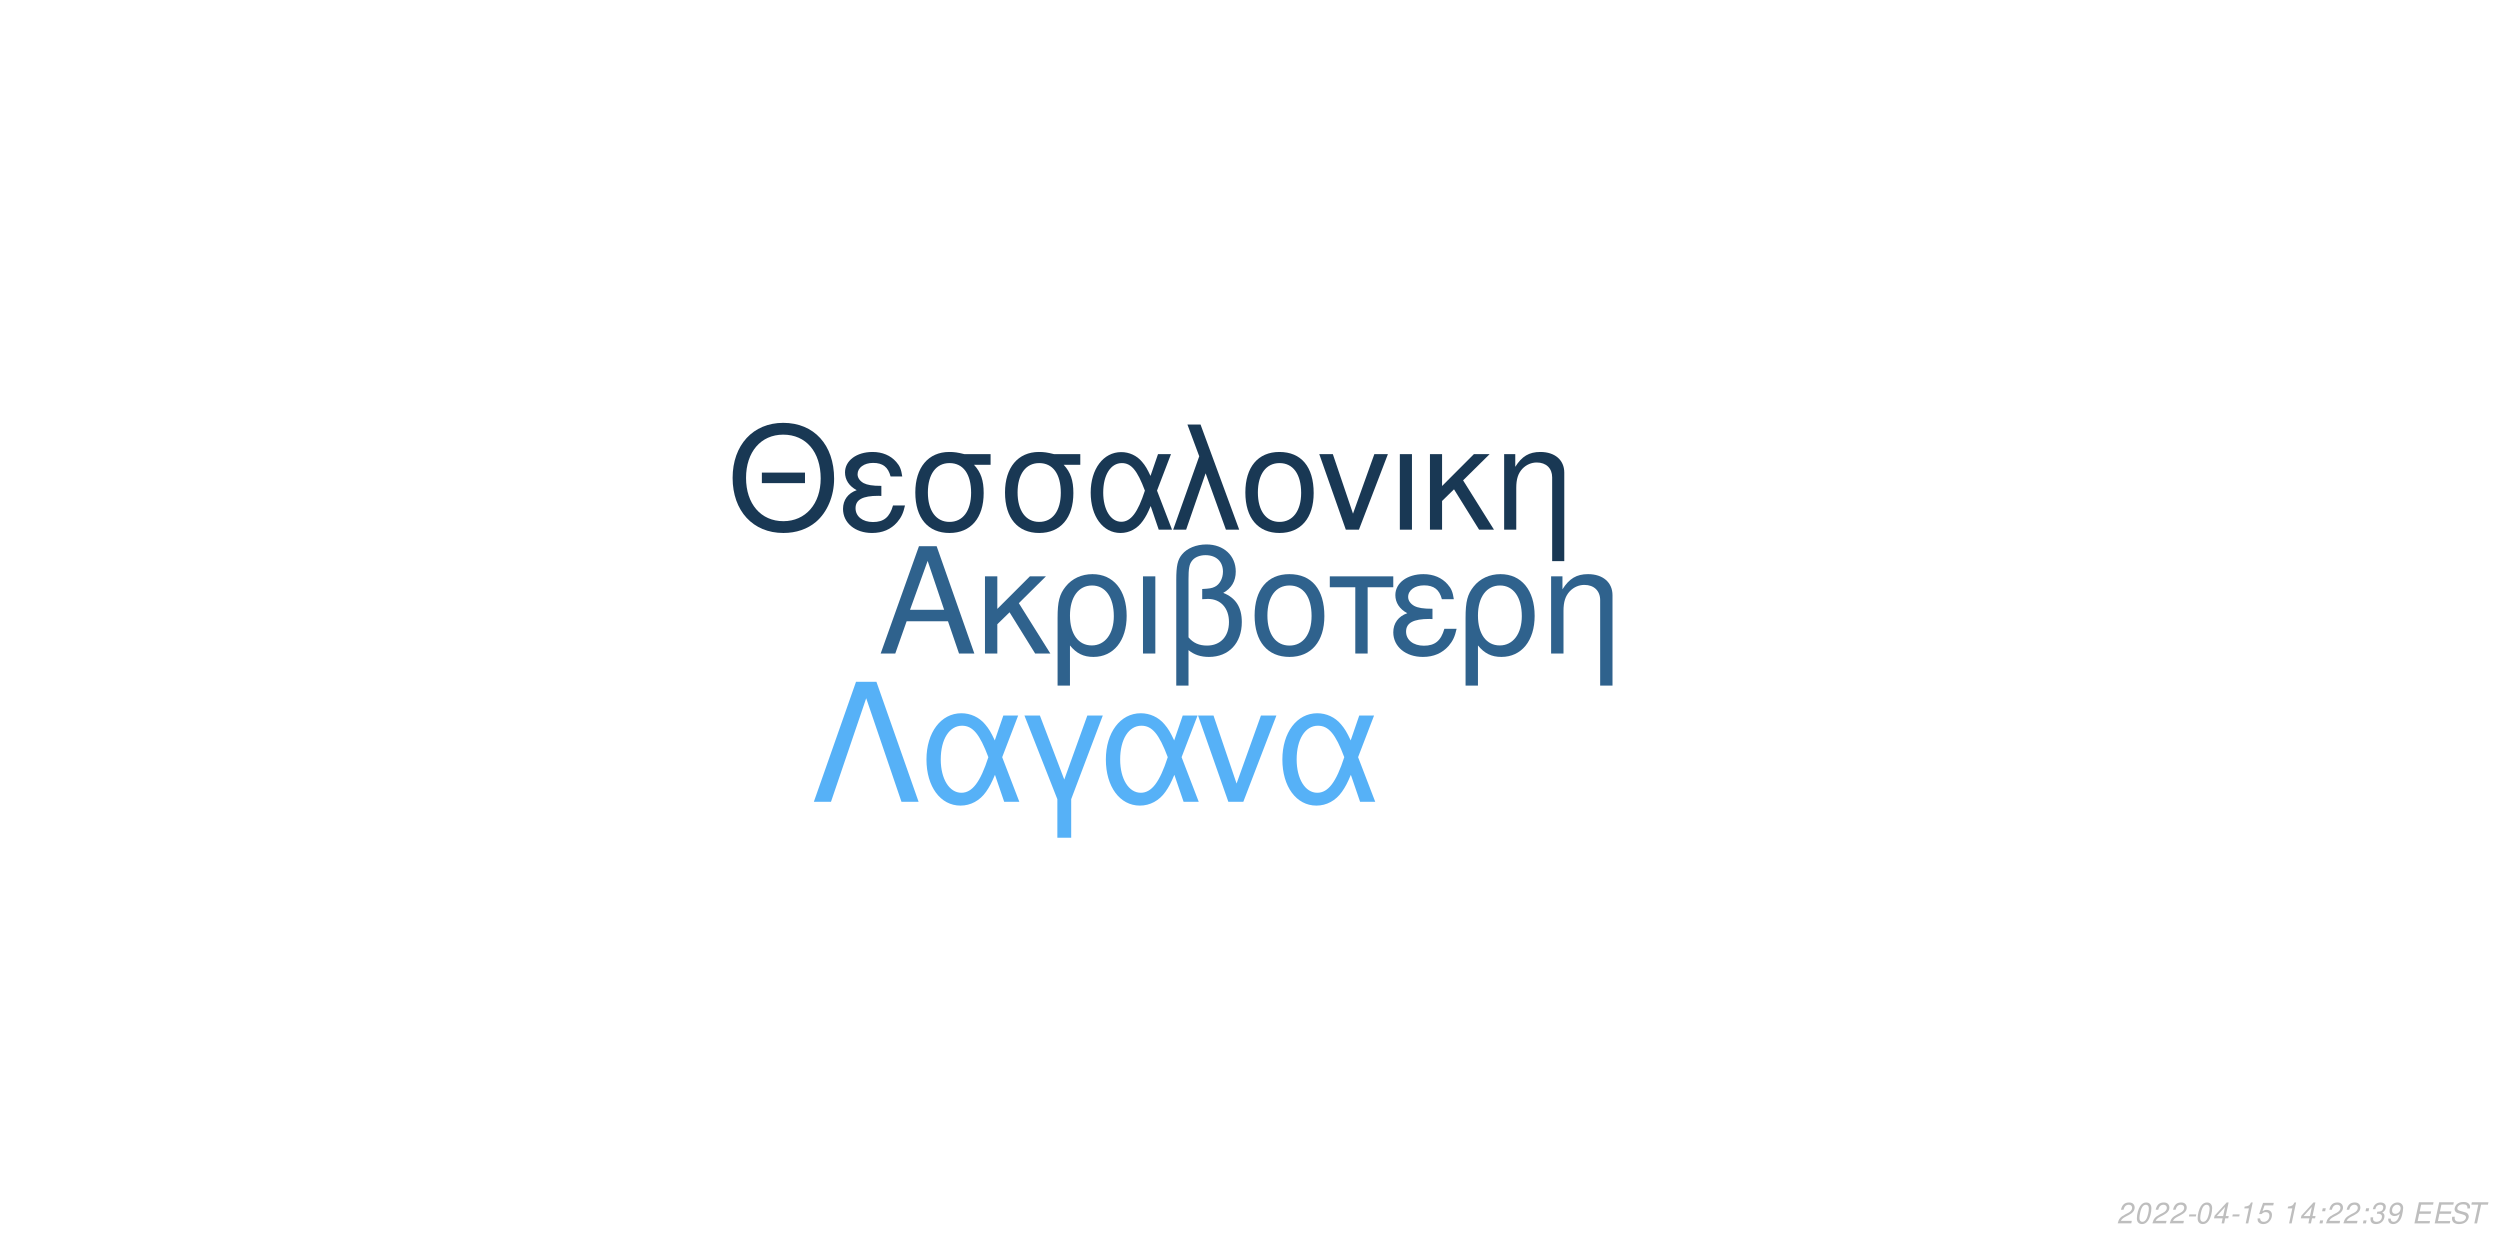
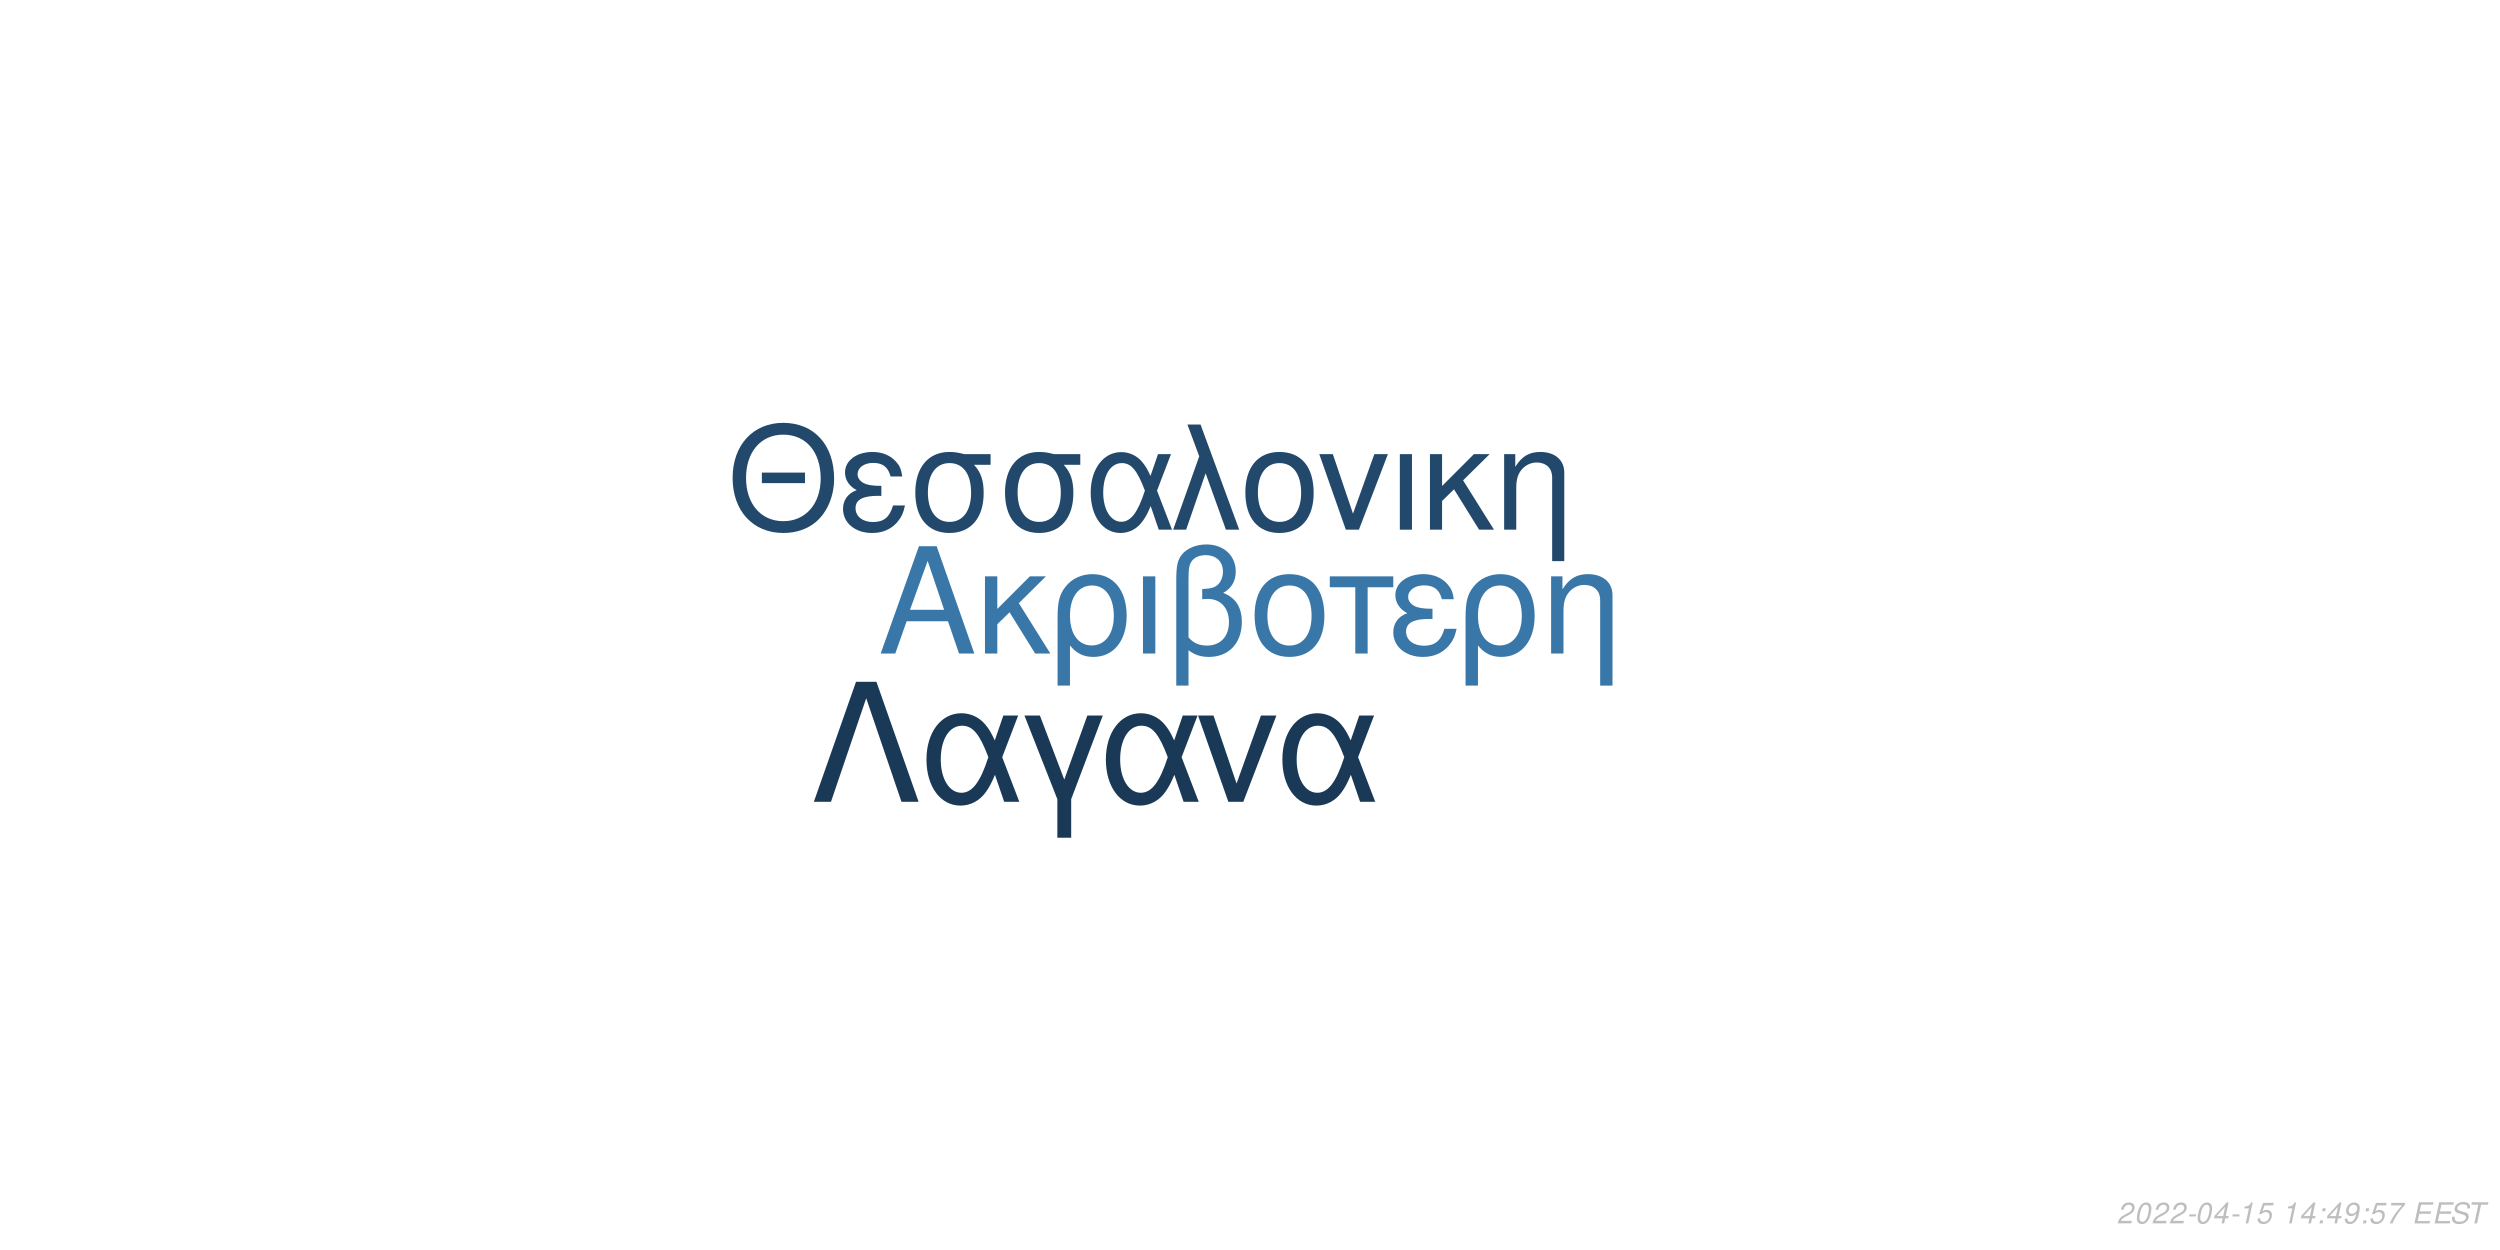
<svg xmlns="http://www.w3.org/2000/svg" xmlns:xlink="http://www.w3.org/1999/xlink" width="864pt" height="432pt" viewBox="0 0 864 432" version="1.1">
  <defs>
    <g>
      <symbol overflow="visible" id="glyph0-0">
        <path style="stroke:none;" d="" />
      </symbol>
      <symbol overflow="visible" id="glyph0-1">
        <path style="stroke:none;" d="M 24.125 -11.141 L 27.938 0 L 33.234 0 L 20.203 -37.094 L 14.094 -37.094 L 0.859 0 L 5.906 0 L 9.828 -11.141 Z M 22.797 -15.109 L 11 -15.109 L 17.094 -32.016 Z M 22.797 -15.109 " />
      </symbol>
      <symbol overflow="visible" id="glyph0-2">
        <path style="stroke:none;" d="M 7.172 -15.422 L 7.172 -26.672 L 2.906 -26.672 L 2.906 0 L 7.172 0 L 7.172 -10.125 L 11.406 -14.25 L 20.25 0 L 25.5 0 L 14.609 -17.406 L 23.969 -26.672 L 18.422 -26.672 Z M 7.172 -15.422 " />
      </symbol>
      <symbol overflow="visible" id="glyph0-3">
        <path style="stroke:none;" d="M 3 11.094 L 7.281 11.094 L 7.281 -2.797 C 9.516 -0.047 11.953 1.172 15.375 1.172 C 22.344 1.172 26.875 -4.422 26.875 -13.031 C 26.875 -21.891 22.297 -27.438 15.062 -27.438 C 11.297 -27.438 7.984 -25.906 5.797 -23.156 C 3.672 -20.516 3 -17.969 3 -12.359 Z M 14.906 -23.516 C 19.547 -23.516 22.438 -19.438 22.438 -12.922 C 22.438 -6.812 19.391 -2.797 14.812 -2.797 C 10.172 -2.797 7.281 -6.766 7.281 -13.125 C 7.281 -19.484 10.234 -23.516 14.906 -23.516 Z M 14.906 -23.516 " />
      </symbol>
      <symbol overflow="visible" id="glyph0-4">
        <path style="stroke:none;" d="M 3.516 0 L 7.781 0 L 7.781 -26.672 L 3.516 -26.672 Z M 3.516 0 " />
      </symbol>
      <symbol overflow="visible" id="glyph0-5">
        <path style="stroke:none;" d="M 4.016 11.094 L 8.25 11.094 L 8.25 -1.172 C 10.172 0.406 12.422 1.172 15.312 1.172 C 22.188 1.172 26.672 -3.609 26.672 -10.891 C 26.672 -15.984 24.578 -19.234 20.25 -20.969 C 23.109 -22.547 24.578 -25.031 24.578 -28.344 C 24.578 -33.844 20.406 -37.703 14.453 -37.703 C 10.938 -37.703 7.734 -36.391 6 -34.25 C 4.484 -32.422 4.016 -30.328 4.016 -25.391 Z M 8.25 -25.656 C 8.25 -29.359 8.5 -30.844 9.469 -32.062 C 10.375 -33.281 12.156 -34 14.094 -34 C 17.812 -34 20.156 -31.812 20.156 -28.297 C 20.156 -25.953 18.984 -23.812 17.297 -23.047 C 16.281 -22.547 15.469 -22.438 12.984 -22.297 L 12.984 -18.781 C 13.734 -18.828 14.344 -18.875 14.969 -18.875 C 19.344 -18.875 22.234 -15.719 22.234 -10.891 C 22.234 -5.906 19.281 -2.75 14.656 -2.75 C 11.953 -2.75 9.922 -3.609 8.25 -5.594 Z M 8.25 -25.656 " />
      </symbol>
      <symbol overflow="visible" id="glyph0-6">
        <path style="stroke:none;" d="M 14.094 -27.438 C 6.562 -27.438 2.094 -22.094 2.094 -13.125 C 2.094 -4.125 6.562 1.172 14.141 1.172 C 21.672 1.172 26.203 -4.172 26.203 -12.922 C 26.203 -22.188 21.828 -27.438 14.094 -27.438 Z M 14.141 -23.516 C 18.938 -23.516 21.781 -19.594 21.781 -12.984 C 21.781 -6.672 18.828 -2.75 14.141 -2.75 C 9.422 -2.75 6.516 -6.672 6.516 -13.125 C 6.516 -19.594 9.422 -23.516 14.141 -23.516 Z M 14.141 -23.516 " />
      </symbol>
      <symbol overflow="visible" id="glyph0-7">
        <path style="stroke:none;" d="M 7.891 0 L 12.156 0 L 12.156 -22.906 L 21.016 -22.906 L 21.016 -26.672 L -0.922 -26.672 L -0.922 -22.906 L 7.891 -22.906 Z M 7.891 0 " />
      </symbol>
      <symbol overflow="visible" id="glyph0-8">
        <path style="stroke:none;" d="M 14.562 -15.469 C 11.344 -15.469 9.562 -15.781 8.297 -16.438 C 6.922 -17.203 6.156 -18.328 6.156 -19.547 C 6.156 -21.891 8.453 -23.562 11.656 -23.562 C 15.062 -23.562 16.953 -22.094 17.812 -18.781 L 21.938 -18.781 C 21.578 -21.266 21.062 -22.5 19.797 -23.922 C 17.812 -26.203 14.906 -27.438 11.453 -27.438 C 5.797 -27.438 1.734 -24.375 1.734 -20.203 C 1.734 -17.609 3.156 -15.375 5.859 -13.938 C 2.797 -12.875 1.016 -10.484 1.016 -7.328 C 1.016 -2.391 5.297 1.172 11.25 1.172 C 14.969 1.172 17.906 -0.109 20.156 -2.641 C 21.578 -4.328 22.297 -5.797 22.906 -8.547 L 18.672 -8.547 C 17.5 -4.422 15.422 -2.703 11.609 -2.703 C 7.938 -2.703 5.438 -4.688 5.438 -7.578 C 5.438 -10.578 7.938 -11.953 13.484 -11.953 C 13.641 -11.953 14.094 -11.953 14.562 -11.906 Z M 14.562 -15.469 " />
      </symbol>
      <symbol overflow="visible" id="glyph0-9">
        <path style="stroke:none;" d="M 3.562 -26.672 L 3.562 0 L 7.844 0 L 7.844 -14.703 C 7.844 -17.906 8.5 -19.891 10.031 -21.531 C 11.406 -22.953 13.188 -23.719 15.062 -23.719 C 18.375 -23.719 20.516 -21.672 20.516 -18.469 L 20.516 11.094 L 24.781 11.094 L 24.781 -20.156 C 24.781 -24.578 21.469 -27.438 16.328 -27.438 C 12.359 -27.438 9.828 -25.906 7.484 -22.188 L 7.484 -26.672 Z M 3.562 -26.672 " />
      </symbol>
      <symbol overflow="visible" id="glyph1-0">
        <path style="stroke:none;" d="" />
      </symbol>
      <symbol overflow="visible" id="glyph1-1">
        <path style="stroke:none;" d="M 26.859 -19.734 L 11.953 -19.734 L 11.953 -16.094 L 26.859 -16.094 Z M 19.328 -36.922 C 8.922 -36.922 1.844 -29.25 1.844 -17.891 C 1.844 -6.484 8.875 1.141 19.391 1.141 C 23.812 1.141 27.703 -0.203 30.641 -2.688 C 34.578 -6.031 36.922 -11.656 36.922 -17.594 C 36.922 -29.297 30 -36.922 19.328 -36.922 Z M 19.328 -32.844 C 27.203 -32.844 32.281 -26.906 32.281 -17.688 C 32.281 -8.922 27.062 -2.938 19.391 -2.938 C 11.609 -2.938 6.484 -8.922 6.484 -17.891 C 6.484 -26.859 11.609 -32.844 19.328 -32.844 Z M 19.328 -32.844 " />
      </symbol>
      <symbol overflow="visible" id="glyph1-2">
        <path style="stroke:none;" d="M 14.25 -15.141 C 11.109 -15.141 9.375 -15.453 8.125 -16.094 C 6.781 -16.844 6.031 -17.938 6.031 -19.141 C 6.031 -21.422 8.266 -23.078 11.406 -23.078 C 14.75 -23.078 16.594 -21.625 17.438 -18.391 L 21.469 -18.391 C 21.125 -20.828 20.625 -22.031 19.391 -23.422 C 17.438 -25.656 14.594 -26.859 11.219 -26.859 C 5.688 -26.859 1.688 -23.875 1.688 -19.781 C 1.688 -17.234 3.094 -15.047 5.734 -13.656 C 2.734 -12.609 1 -10.266 1 -7.172 C 1 -2.344 5.188 1.141 11.016 1.141 C 14.656 1.141 17.547 -0.094 19.734 -2.594 C 21.125 -4.234 21.828 -5.688 22.422 -8.375 L 18.281 -8.375 C 17.141 -4.328 15.094 -2.641 11.359 -2.641 C 7.766 -2.641 5.328 -4.578 5.328 -7.422 C 5.328 -10.359 7.766 -11.703 13.203 -11.703 C 13.359 -11.703 13.797 -11.703 14.25 -11.656 Z M 14.25 -15.141 " />
      </symbol>
      <symbol overflow="visible" id="glyph1-3">
        <path style="stroke:none;" d="M 29 -26.109 L 19.938 -26.109 C 17.594 -26.703 16.438 -26.859 14.703 -26.859 C 7.469 -26.859 2.984 -21.469 2.984 -12.859 C 2.984 -4.031 7.375 1.141 14.797 1.141 C 22.172 1.141 26.609 -4.078 26.609 -12.656 C 26.609 -17.047 25.656 -19.828 23.266 -22.422 L 29 -22.422 Z M 14.797 -23.016 C 19.531 -23.016 22.266 -19.234 22.266 -12.75 C 22.266 -6.531 19.438 -2.688 14.797 -2.688 C 10.172 -2.688 7.328 -6.531 7.328 -12.859 C 7.328 -19.188 10.172 -23.016 14.797 -23.016 Z M 14.797 -23.016 " />
      </symbol>
      <symbol overflow="visible" id="glyph1-4">
        <path style="stroke:none;" d="M 29.344 -26.109 L 24.859 -26.109 L 22.266 -18.578 C 21.125 -21.031 20.484 -22.125 19.328 -23.469 C 17.547 -25.609 14.906 -26.812 12.156 -26.812 C 5.984 -26.812 1.594 -20.984 1.594 -12.812 C 1.594 -4.578 5.828 1.141 11.906 1.141 C 14.953 1.141 17.734 -0.344 19.625 -3.047 C 20.672 -4.531 21.281 -5.688 22.328 -8.172 L 25.109 0 L 29.703 0 L 24.516 -13.5 Z M 20.328 -13.5 C 17.891 -5.922 15.453 -2.734 12.156 -2.734 C 8.516 -2.734 5.922 -6.922 5.922 -12.812 C 5.922 -18.938 8.516 -23.016 12.359 -23.016 C 15.594 -23.016 17.688 -20.531 20.328 -13.5 Z M 20.328 -13.5 " />
      </symbol>
      <symbol overflow="visible" id="glyph1-5">
        <path style="stroke:none;" d="M 1.094 0 L 5.578 0 L 12.312 -19.484 L 19.328 0 L 23.922 0 L 10.562 -36.328 L 6.031 -36.328 L 10.109 -25.359 Z M 1.094 0 " />
      </symbol>
      <symbol overflow="visible" id="glyph1-6">
        <path style="stroke:none;" d="M 13.797 -26.859 C 6.422 -26.859 2.047 -21.625 2.047 -12.859 C 2.047 -4.031 6.422 1.141 13.859 1.141 C 21.234 1.141 25.656 -4.078 25.656 -12.656 C 25.656 -21.719 21.375 -26.859 13.797 -26.859 Z M 13.859 -23.016 C 18.531 -23.016 21.328 -19.188 21.328 -12.703 C 21.328 -6.531 18.438 -2.688 13.859 -2.688 C 9.219 -2.688 6.375 -6.531 6.375 -12.859 C 6.375 -19.188 9.219 -23.016 13.859 -23.016 Z M 13.859 -23.016 " />
      </symbol>
      <symbol overflow="visible" id="glyph1-7">
        <path style="stroke:none;" d="M 14.297 0 L 24.312 -26.109 L 19.625 -26.109 L 12.25 -5.531 L 5.281 -26.109 L 0.594 -26.109 L 9.766 0 Z M 14.297 0 " />
      </symbol>
      <symbol overflow="visible" id="glyph1-8">
        <path style="stroke:none;" d="M 3.438 0 L 7.625 0 L 7.625 -26.109 L 3.438 -26.109 Z M 3.438 0 " />
      </symbol>
      <symbol overflow="visible" id="glyph1-9">
        <path style="stroke:none;" d="M 7.031 -15.094 L 7.031 -26.109 L 2.844 -26.109 L 2.844 0 L 7.031 0 L 7.031 -9.922 L 11.156 -13.953 L 19.828 0 L 24.969 0 L 14.297 -17.047 L 23.469 -26.109 L 18.031 -26.109 Z M 7.031 -15.094 " />
      </symbol>
      <symbol overflow="visible" id="glyph1-10">
        <path style="stroke:none;" d="M 3.484 -26.109 L 3.484 0 L 7.672 0 L 7.672 -14.406 C 7.672 -17.547 8.328 -19.484 9.812 -21.078 C 11.156 -22.469 12.906 -23.219 14.75 -23.219 C 17.984 -23.219 20.078 -21.234 20.078 -18.094 L 20.078 10.859 L 24.266 10.859 L 24.266 -19.734 C 24.266 -24.062 21.031 -26.859 16 -26.859 C 12.109 -26.859 9.609 -25.359 7.328 -21.719 L 7.328 -26.109 Z M 3.484 -26.109 " />
      </symbol>
      <symbol overflow="visible" id="glyph2-0">
        <path style="stroke:none;" d="" />
      </symbol>
      <symbol overflow="visible" id="glyph2-1">
        <path style="stroke:none;" d="M 22.531 -41.484 L 15.484 -41.484 L 0.906 0 L 6.828 0 L 19 -35.797 L 31.188 0 L 37.109 0 Z M 22.531 -41.484 " />
      </symbol>
      <symbol overflow="visible" id="glyph2-2">
        <path style="stroke:none;" d="M 33.516 -29.812 L 28.391 -29.812 L 25.438 -21.219 C 24.125 -24.016 23.391 -25.266 22.078 -26.797 C 20.031 -29.25 17.016 -30.609 13.891 -30.609 C 6.828 -30.609 1.828 -23.953 1.828 -14.625 C 1.828 -5.234 6.656 1.312 13.594 1.312 C 17.078 1.312 20.266 -0.391 22.422 -3.469 C 23.609 -5.172 24.297 -6.484 25.5 -9.328 L 28.688 0 L 33.922 0 L 28 -15.422 Z M 23.219 -15.422 C 20.422 -6.766 17.641 -3.125 13.891 -3.125 C 9.734 -3.125 6.766 -7.906 6.766 -14.625 C 6.766 -21.625 9.734 -26.297 14.109 -26.297 C 17.812 -26.297 20.203 -23.453 23.219 -15.422 Z M 23.219 -15.422 " />
      </symbol>
      <symbol overflow="visible" id="glyph2-3">
        <path style="stroke:none;" d="M 12.062 12.406 L 16.844 12.406 L 16.844 -0.906 L 27.766 -29.812 L 22.422 -29.812 L 14.453 -7.688 L 6.031 -29.812 L 0.688 -29.812 L 12.062 -0.906 Z M 12.062 12.406 " />
      </symbol>
      <symbol overflow="visible" id="glyph2-4">
        <path style="stroke:none;" d="M 16.328 0 L 27.766 -29.812 L 22.422 -29.812 L 14 -6.312 L 6.031 -29.812 L 0.688 -29.812 L 11.156 0 Z M 16.328 0 " />
      </symbol>
      <symbol overflow="visible" id="glyph3-0">
        <path style="stroke:none;" d="" />
      </symbol>
      <symbol overflow="visible" id="glyph3-1">
        <path style="stroke:none;" d="M 5.234 -0.875 L 1.469 -0.875 C 1.641 -1.375 2.203 -1.891 3.109 -2.344 L 4.234 -2.938 C 5.562 -3.625 6.219 -4.469 6.219 -5.484 C 6.219 -5.938 6.062 -6.359 5.797 -6.656 C 5.469 -7.047 4.984 -7.234 4.312 -7.234 C 2.766 -7.234 1.891 -6.453 1.484 -4.734 L 2.375 -4.734 C 2.484 -5.188 2.609 -5.484 2.797 -5.75 C 3.094 -6.203 3.609 -6.453 4.188 -6.453 C 4.891 -6.453 5.344 -6.031 5.344 -5.375 C 5.344 -4.703 4.859 -4.094 4.016 -3.656 L 2.984 -3.125 C 1.234 -2.188 0.797 -1.656 0.344 -0.016 L 5.047 -0.016 Z M 5.234 -0.875 " />
      </symbol>
      <symbol overflow="visible" id="glyph3-2">
        <path style="stroke:none;" d="M 4.203 -7.234 C 3.375 -7.234 2.688 -6.812 2.125 -5.984 C 1.484 -5.047 0.984 -3.188 0.984 -1.734 C 0.984 -1.109 1.172 -0.562 1.484 -0.266 C 1.797 0.047 2.281 0.234 2.766 0.234 C 3.625 0.234 4.281 -0.156 4.859 -1.016 C 5.516 -1.953 6 -3.797 6 -5.266 C 6 -6.5 5.328 -7.234 4.203 -7.234 Z M 4.094 -6.453 C 4.734 -6.453 5.125 -5.984 5.125 -5.156 C 5.125 -4.203 4.781 -2.625 4.406 -1.812 C 3.984 -0.938 3.516 -0.547 2.875 -0.547 C 2.25 -0.547 1.875 -1.031 1.875 -1.828 C 1.875 -2.797 2.203 -4.344 2.594 -5.203 C 2.984 -6.047 3.453 -6.453 4.094 -6.453 Z M 4.094 -6.453 " />
      </symbol>
      <symbol overflow="visible" id="glyph3-3">
        <path style="stroke:none;" d="M 3.516 -3.125 L 1.125 -3.125 L 0.969 -2.406 L 3.359 -2.406 Z M 3.516 -3.125 " />
      </symbol>
      <symbol overflow="visible" id="glyph3-4">
        <path style="stroke:none;" d="M 3.625 -1.75 L 3.266 0 L 4.141 0 L 4.516 -1.75 L 5.562 -1.75 L 5.734 -2.531 L 4.688 -2.531 L 5.688 -7.234 L 5.016 -7.234 L 0.844 -2.672 L 0.641 -1.75 Z M 3.797 -2.531 L 1.594 -2.531 L 4.469 -5.703 Z M 3.797 -2.531 " />
      </symbol>
      <symbol overflow="visible" id="glyph3-5">
        <path style="stroke:none;" d="M 3.703 -5.188 L 2.594 0 L 3.469 0 L 5.016 -7.234 L 4.438 -7.234 C 3.906 -6.156 3.688 -6.016 2.234 -5.812 L 2.109 -5.188 Z M 3.703 -5.188 " />
      </symbol>
      <symbol overflow="visible" id="glyph3-6">
        <path style="stroke:none;" d="M 6.297 -7.094 L 2.594 -7.094 L 1.234 -3.234 L 2.047 -3.234 C 2.656 -3.766 2.938 -3.906 3.531 -3.906 C 4.328 -3.906 4.797 -3.453 4.797 -2.688 C 4.797 -1.438 3.969 -0.547 2.828 -0.547 C 2.031 -0.547 1.609 -0.938 1.578 -1.734 L 0.703 -1.734 L 0.703 -1.516 C 0.703 -0.938 0.844 -0.547 1.188 -0.266 C 1.562 0.062 2.078 0.234 2.703 0.234 C 3.656 0.234 4.391 -0.156 4.984 -0.922 C 5.422 -1.5 5.672 -2.234 5.672 -2.953 C 5.672 -4 4.938 -4.672 3.812 -4.672 C 3.328 -4.672 2.906 -4.547 2.406 -4.234 L 3.109 -6.219 L 6.109 -6.219 Z M 6.297 -7.094 " />
      </symbol>
      <symbol overflow="visible" id="glyph3-7">
        <path style="stroke:none;" d="" />
      </symbol>
      <symbol overflow="visible" id="glyph3-8">
        <path style="stroke:none;" d="M 2.359 -1.031 L 1.312 -1.031 L 1.094 0 L 2.141 0 Z M 3.266 -5.234 L 2.219 -5.234 L 2 -4.203 L 3.047 -4.203 Z M 3.266 -5.234 " />
      </symbol>
      <symbol overflow="visible" id="glyph3-9">
-         <path style="stroke:none;" d="M 2.922 -3.312 C 3.125 -3.344 3.234 -3.344 3.375 -3.344 C 4.203 -3.344 4.688 -3 4.688 -2.406 C 4.688 -1.312 3.906 -0.547 2.781 -0.547 C 2.047 -0.547 1.594 -0.938 1.594 -1.562 C 1.594 -1.719 1.609 -1.844 1.656 -2.094 L 0.766 -2.094 C 0.734 -1.797 0.719 -1.641 0.719 -1.469 C 0.719 -0.375 1.406 0.234 2.641 0.234 C 3.547 0.234 4.297 -0.078 4.812 -0.656 C 5.266 -1.156 5.562 -1.875 5.562 -2.547 C 5.562 -3.125 5.344 -3.453 4.797 -3.734 C 5.641 -4.234 6.016 -4.844 6.016 -5.734 C 6.016 -6.656 5.312 -7.234 4.203 -7.234 C 3.375 -7.234 2.672 -6.938 2.188 -6.375 C 1.891 -6.031 1.703 -5.641 1.516 -4.906 L 2.391 -4.906 C 2.5 -5.359 2.594 -5.594 2.734 -5.812 C 3.047 -6.234 3.516 -6.453 4.078 -6.453 C 4.734 -6.453 5.141 -6.125 5.141 -5.578 C 5.141 -5.188 5.016 -4.797 4.797 -4.547 C 4.516 -4.234 4 -4.062 3.266 -4.062 L 3.078 -4.062 Z M 2.922 -3.312 " />
+         <path style="stroke:none;" d="M 0.844 -1.656 C 0.844 -1.547 0.844 -1.438 0.844 -1.375 C 0.844 -0.406 1.531 0.234 2.578 0.234 C 3.203 0.234 3.766 0.016 4.297 -0.438 C 4.938 -1 5.312 -1.656 5.594 -2.719 C 5.844 -3.672 6.016 -4.766 6.016 -5.375 C 6.016 -5.844 5.844 -6.328 5.547 -6.656 C 5.203 -7.031 4.703 -7.234 4.062 -7.234 C 2.516 -7.234 1.297 -5.938 1.297 -4.266 C 1.297 -3.203 1.984 -2.547 3.047 -2.547 C 3.484 -2.547 3.953 -2.672 4.281 -2.891 C 4.406 -2.984 4.547 -3.078 4.828 -3.344 C 4.438 -1.484 3.703 -0.547 2.703 -0.547 C 2.109 -0.547 1.719 -0.938 1.719 -1.547 L 1.719 -1.656 Z M 3.953 -6.453 C 4.625 -6.453 5.141 -5.953 5.141 -5.281 C 5.141 -4.188 4.312 -3.312 3.297 -3.312 C 2.594 -3.312 2.172 -3.734 2.172 -4.453 C 2.172 -5.562 2.984 -6.453 3.953 -6.453 Z M 3.953 -6.453 " />
      </symbol>
      <symbol overflow="visible" id="glyph3-10">
-         <path style="stroke:none;" d="M 0.844 -1.656 C 0.844 -1.547 0.844 -1.438 0.844 -1.375 C 0.844 -0.406 1.531 0.234 2.578 0.234 C 3.203 0.234 3.766 0.016 4.297 -0.438 C 4.938 -1 5.312 -1.656 5.594 -2.719 C 5.844 -3.672 6.016 -4.766 6.016 -5.375 C 6.016 -5.844 5.844 -6.328 5.547 -6.656 C 5.203 -7.031 4.703 -7.234 4.062 -7.234 C 2.516 -7.234 1.297 -5.938 1.297 -4.266 C 1.297 -3.203 1.984 -2.547 3.047 -2.547 C 3.484 -2.547 3.953 -2.672 4.281 -2.891 C 4.406 -2.984 4.547 -3.078 4.828 -3.344 C 4.438 -1.484 3.703 -0.547 2.703 -0.547 C 2.109 -0.547 1.719 -0.938 1.719 -1.547 L 1.719 -1.656 Z M 3.953 -6.453 C 4.625 -6.453 5.141 -5.953 5.141 -5.281 C 5.141 -4.188 4.312 -3.312 3.297 -3.312 C 2.594 -3.312 2.172 -3.734 2.172 -4.453 C 2.172 -5.562 2.984 -6.453 3.953 -6.453 Z M 3.953 -6.453 " />
+         <path style="stroke:none;" d="M 6.703 -7.094 L 1.953 -7.094 L 1.766 -6.219 L 5.594 -6.219 C 3.344 -3.688 2.266 -2.109 1.375 0 L 2.344 0 C 3.031 -1.906 4.828 -4.594 6.547 -6.281 Z M 6.703 -7.094 " />
      </symbol>
      <symbol overflow="visible" id="glyph3-11">
        <path style="stroke:none;" d="M 2.547 -3.312 L 6.5 -3.312 L 6.688 -4.141 L 2.719 -4.141 L 3.219 -6.469 L 7.344 -6.469 L 7.516 -7.297 L 2.453 -7.297 L 0.906 0 L 6.125 0 L 6.297 -0.812 L 2.016 -0.812 Z M 2.547 -3.312 " />
      </symbol>
      <symbol overflow="visible" id="glyph3-12">
        <path style="stroke:none;" d="M 7.062 -5.156 C 7.125 -5.438 7.141 -5.562 7.141 -5.703 C 7.141 -6.156 6.938 -6.594 6.594 -6.891 C 6.188 -7.25 5.656 -7.406 4.875 -7.406 C 3.844 -7.406 3.047 -7.125 2.5 -6.562 C 2.094 -6.141 1.781 -5.438 1.781 -4.922 C 1.781 -4.297 2.219 -3.766 2.891 -3.562 L 4.594 -3.094 C 5.406 -2.859 5.734 -2.578 5.734 -2.094 C 5.734 -1.781 5.547 -1.406 5.266 -1.141 C 4.844 -0.766 4.266 -0.578 3.453 -0.578 C 2.328 -0.578 1.812 -0.984 1.812 -1.906 C 1.812 -2.047 1.812 -2.125 1.844 -2.312 L 0.984 -2.312 C 0.906 -2.062 0.891 -1.906 0.891 -1.688 C 0.891 -0.484 1.797 0.234 3.297 0.234 C 4.359 0.234 5.234 -0.062 5.812 -0.609 C 6.344 -1.078 6.688 -1.797 6.688 -2.375 C 6.688 -2.641 6.609 -2.906 6.453 -3.156 C 6.234 -3.5 5.938 -3.703 5.469 -3.828 L 3.75 -4.312 C 2.984 -4.547 2.734 -4.734 2.734 -5.188 C 2.734 -5.547 2.875 -5.844 3.188 -6.109 C 3.547 -6.438 4.031 -6.594 4.703 -6.594 C 5.266 -6.594 5.688 -6.484 5.906 -6.297 C 6.094 -6.125 6.219 -5.797 6.219 -5.516 C 6.219 -5.422 6.203 -5.344 6.188 -5.156 Z M 7.062 -5.156 " />
      </symbol>
      <symbol overflow="visible" id="glyph3-13">
        <path style="stroke:none;" d="M 4.938 -6.469 L 7.312 -6.469 L 7.484 -7.297 L 1.75 -7.297 L 1.578 -6.469 L 3.984 -6.469 L 2.609 0 L 3.547 0 Z M 4.938 -6.469 " />
      </symbol>
    </g>
  </defs>
  <g id="surface1">
    <rect x="0" y="0" width="864" height="432" style="fill:rgb(100%,100%,100%);fill-opacity:1;stroke:none;" />
-     <g style="fill:rgb(18.431%,38.431%,55.294%);fill-opacity:1;">
+     <g style="fill:rgb(22.353%,46.667%,66.275%);fill-opacity:1;">
      <use xlink:href="#glyph0-1" x="303.5" y="225.861" />
      <use xlink:href="#glyph0-2" x="337.5" y="225.861" />
      <use xlink:href="#glyph0-3" x="362.5" y="225.861" />
      <use xlink:href="#glyph0-4" x="391.5" y="225.861" />
      <use xlink:href="#glyph0-5" x="402.5" y="225.861" />
      <use xlink:href="#glyph0-6" x="431.5" y="225.861" />
      <use xlink:href="#glyph0-7" x="460.5" y="225.861" />
      <use xlink:href="#glyph0-8" x="480.5" y="225.861" />
      <use xlink:href="#glyph0-3" x="503.5" y="225.861" />
      <use xlink:href="#glyph0-9" x="532.5" y="225.861" />
    </g>
-     <g style="fill:rgb(9.804%,21.961%,32.941%);fill-opacity:1;">
+     <g style="fill:rgb(13.333%,28.235%,41.961%);fill-opacity:1;">
      <use xlink:href="#glyph1-1" x="251.348" y="183.058" />
      <use xlink:href="#glyph1-2" x="290.348" y="183.058" />
      <use xlink:href="#glyph1-3" x="313.348" y="183.058" />
      <use xlink:href="#glyph1-3" x="344.348" y="183.058" />
      <use xlink:href="#glyph1-4" x="375.348" y="183.058" />
      <use xlink:href="#glyph1-5" x="404.348" y="183.058" />
      <use xlink:href="#glyph1-6" x="428.348" y="183.058" />
      <use xlink:href="#glyph1-7" x="455.348" y="183.058" />
      <use xlink:href="#glyph1-8" x="480.348" y="183.058" />
      <use xlink:href="#glyph1-9" x="491.348" y="183.058" />
      <use xlink:href="#glyph1-10" x="516.348" y="183.058" />
    </g>
-     <g style="fill:rgb(33.725%,69.412%,96.863%);fill-opacity:1;">
+     <g style="fill:rgb(10.196%,22.353%,33.725%);fill-opacity:1;">
      <use xlink:href="#glyph2-1" x="280.359" y="277.105" />
      <use xlink:href="#glyph2-2" x="318.359" y="277.105" />
      <use xlink:href="#glyph2-3" x="353.359" y="277.105" />
      <use xlink:href="#glyph2-2" x="380.359" y="277.105" />
      <use xlink:href="#glyph2-4" x="413.359" y="277.105" />
      <use xlink:href="#glyph2-2" x="441.359" y="277.105" />
    </g>
    <g style="fill:rgb(74.51%,74.51%,74.51%);fill-opacity:1;">
      <use xlink:href="#glyph3-1" x="731.52" y="422.81" />
      <use xlink:href="#glyph3-2" x="737.52" y="422.81" />
      <use xlink:href="#glyph3-1" x="743.52" y="422.81" />
      <use xlink:href="#glyph3-1" x="749.52" y="422.81" />
      <use xlink:href="#glyph3-3" x="755.52" y="422.81" />
      <use xlink:href="#glyph3-2" x="758.52" y="422.81" />
      <use xlink:href="#glyph3-4" x="764.52" y="422.81" />
      <use xlink:href="#glyph3-3" x="770.52" y="422.81" />
      <use xlink:href="#glyph3-5" x="773.52" y="422.81" />
      <use xlink:href="#glyph3-6" x="779.52" y="422.81" />
      <use xlink:href="#glyph3-7" x="785.52" y="422.81" />
      <use xlink:href="#glyph3-5" x="788.52" y="422.81" />
      <use xlink:href="#glyph3-4" x="794.52" y="422.81" />
      <use xlink:href="#glyph3-8" x="800.52" y="422.81" />
-       <use xlink:href="#glyph3-1" x="803.52" y="422.81" />
-       <use xlink:href="#glyph3-1" x="809.52" y="422.81" />
+       <use xlink:href="#glyph3-4" x="803.52" y="422.81" />
+       <use xlink:href="#glyph3-9" x="809.52" y="422.81" />
      <use xlink:href="#glyph3-8" x="815.52" y="422.81" />
-       <use xlink:href="#glyph3-9" x="818.52" y="422.81" />
+       <use xlink:href="#glyph3-6" x="818.52" y="422.81" />
      <use xlink:href="#glyph3-10" x="824.52" y="422.81" />
      <use xlink:href="#glyph3-7" x="830.52" y="422.81" />
      <use xlink:href="#glyph3-11" x="833.52" y="422.81" />
      <use xlink:href="#glyph3-11" x="840.52" y="422.81" />
      <use xlink:href="#glyph3-12" x="846.52" y="422.81" />
      <use xlink:href="#glyph3-13" x="852.52" y="422.81" />
    </g>
  </g>
</svg>
